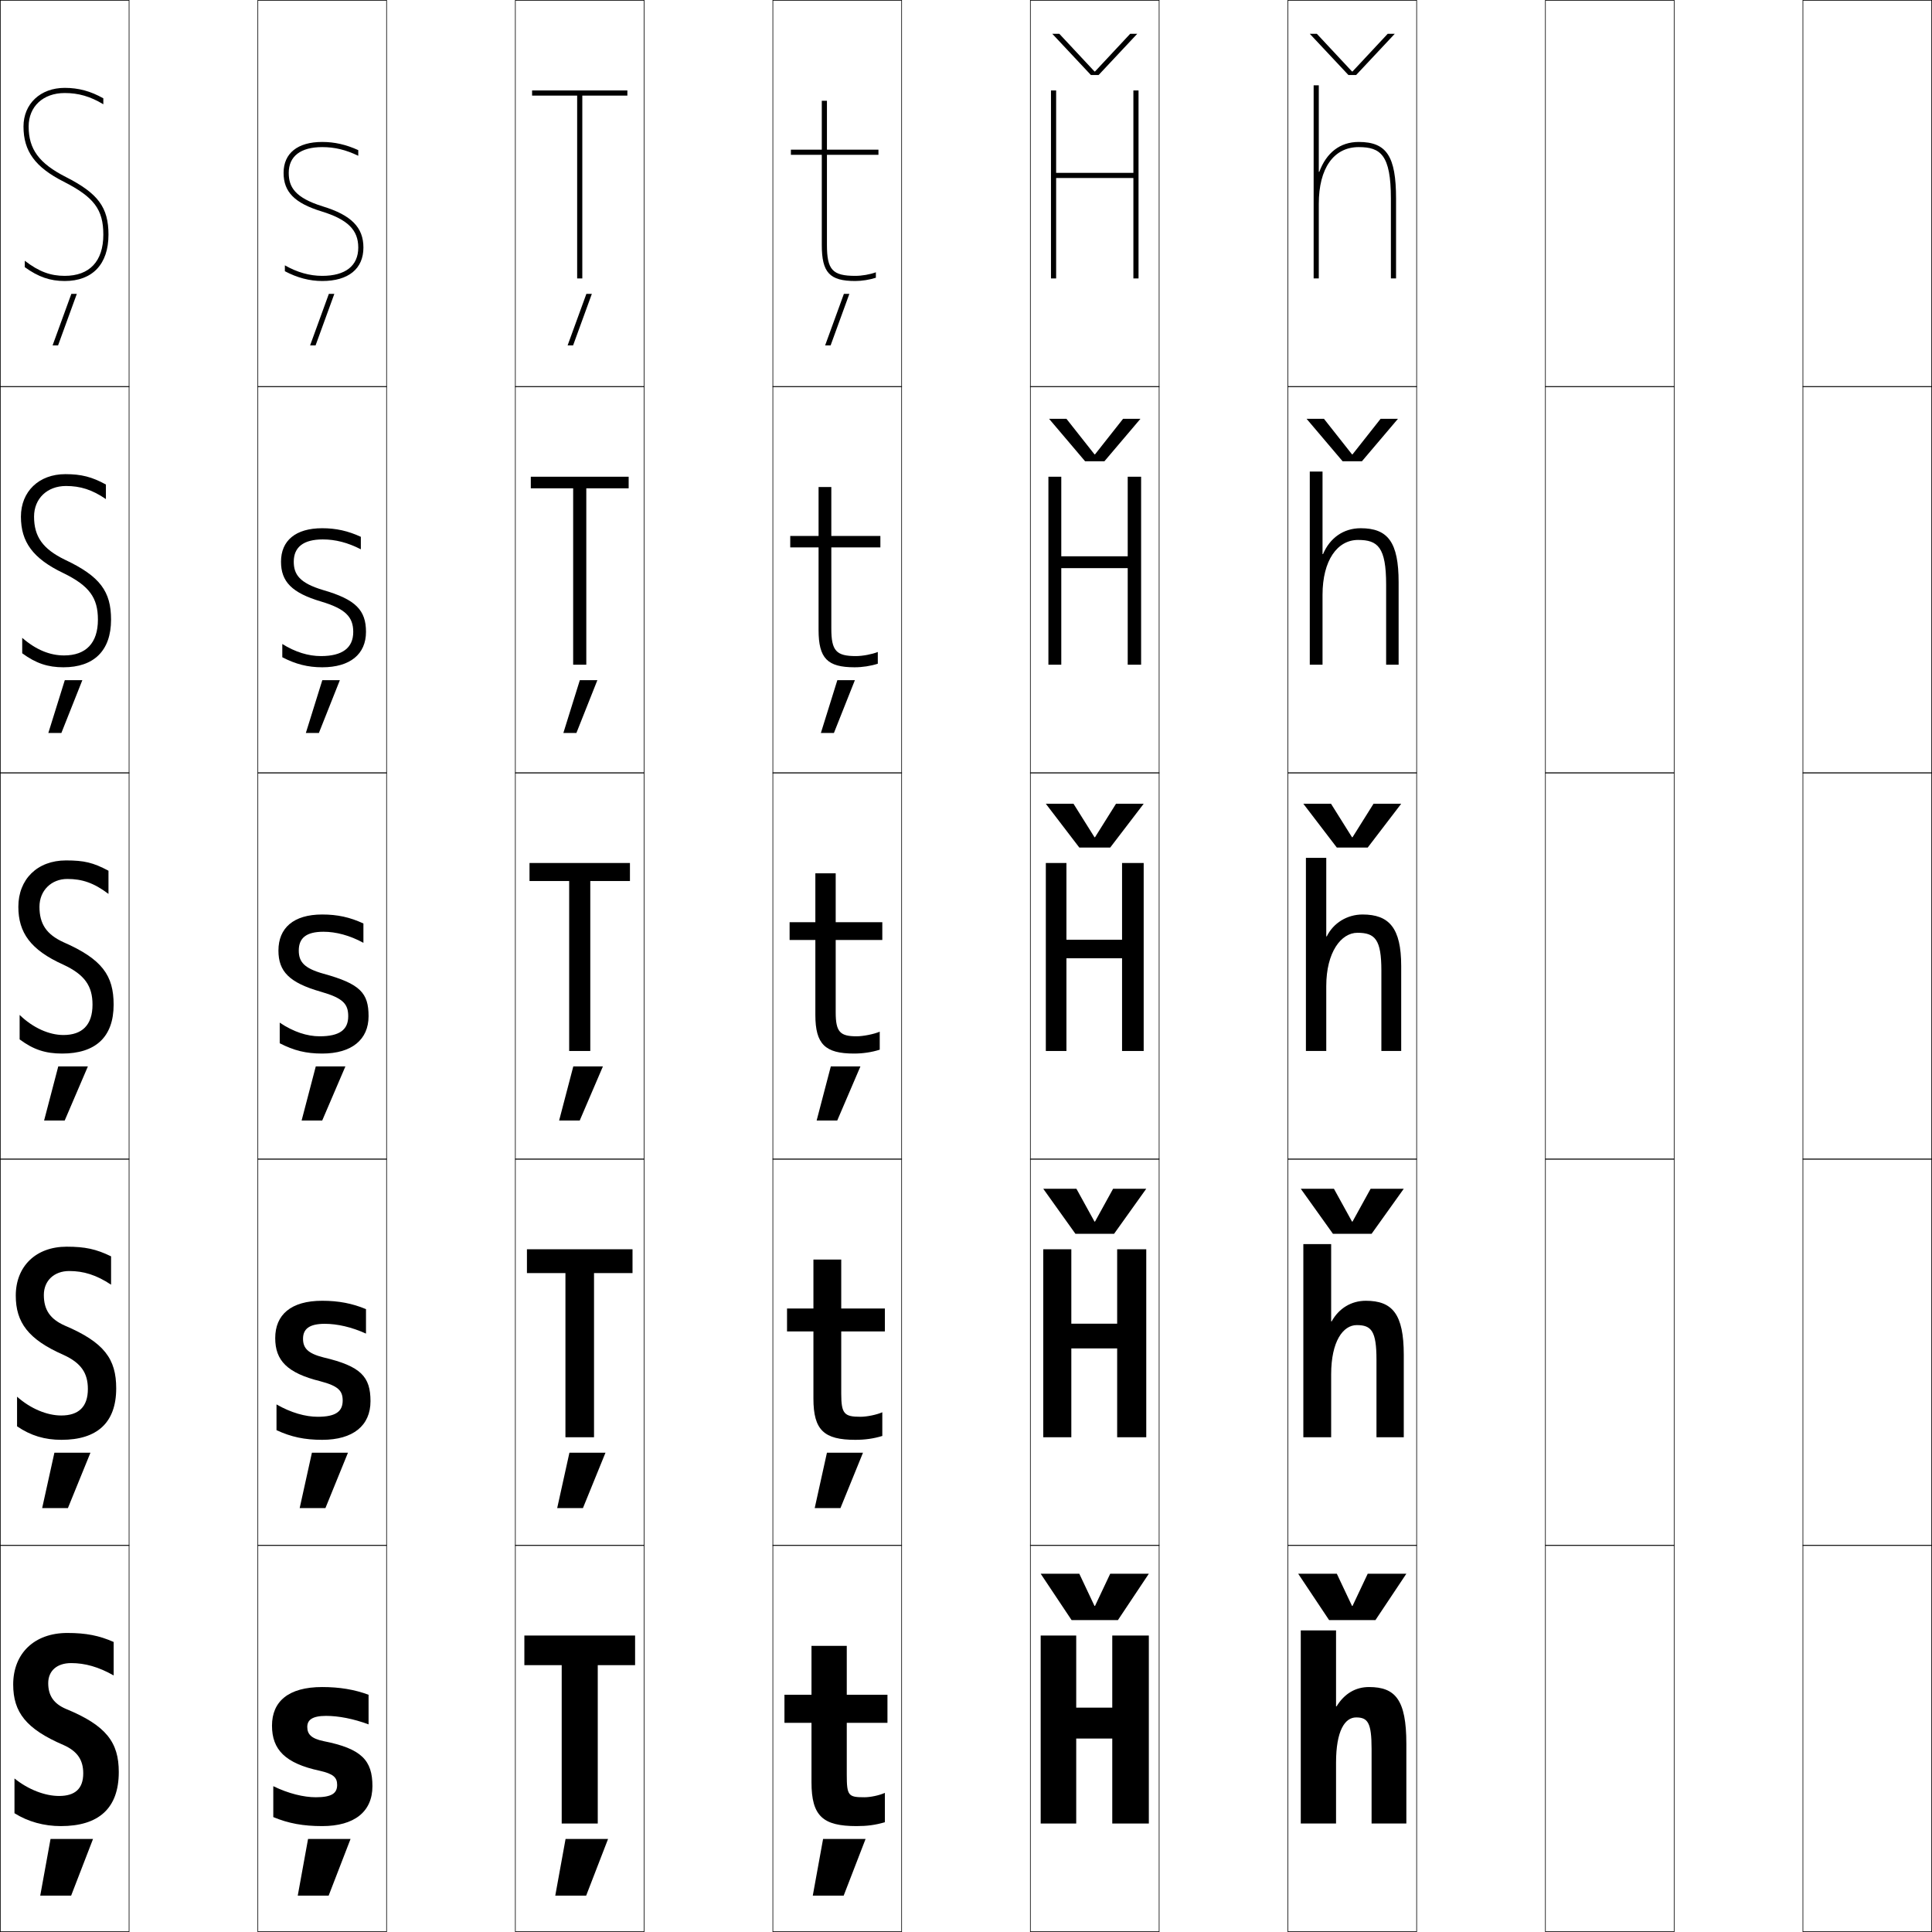
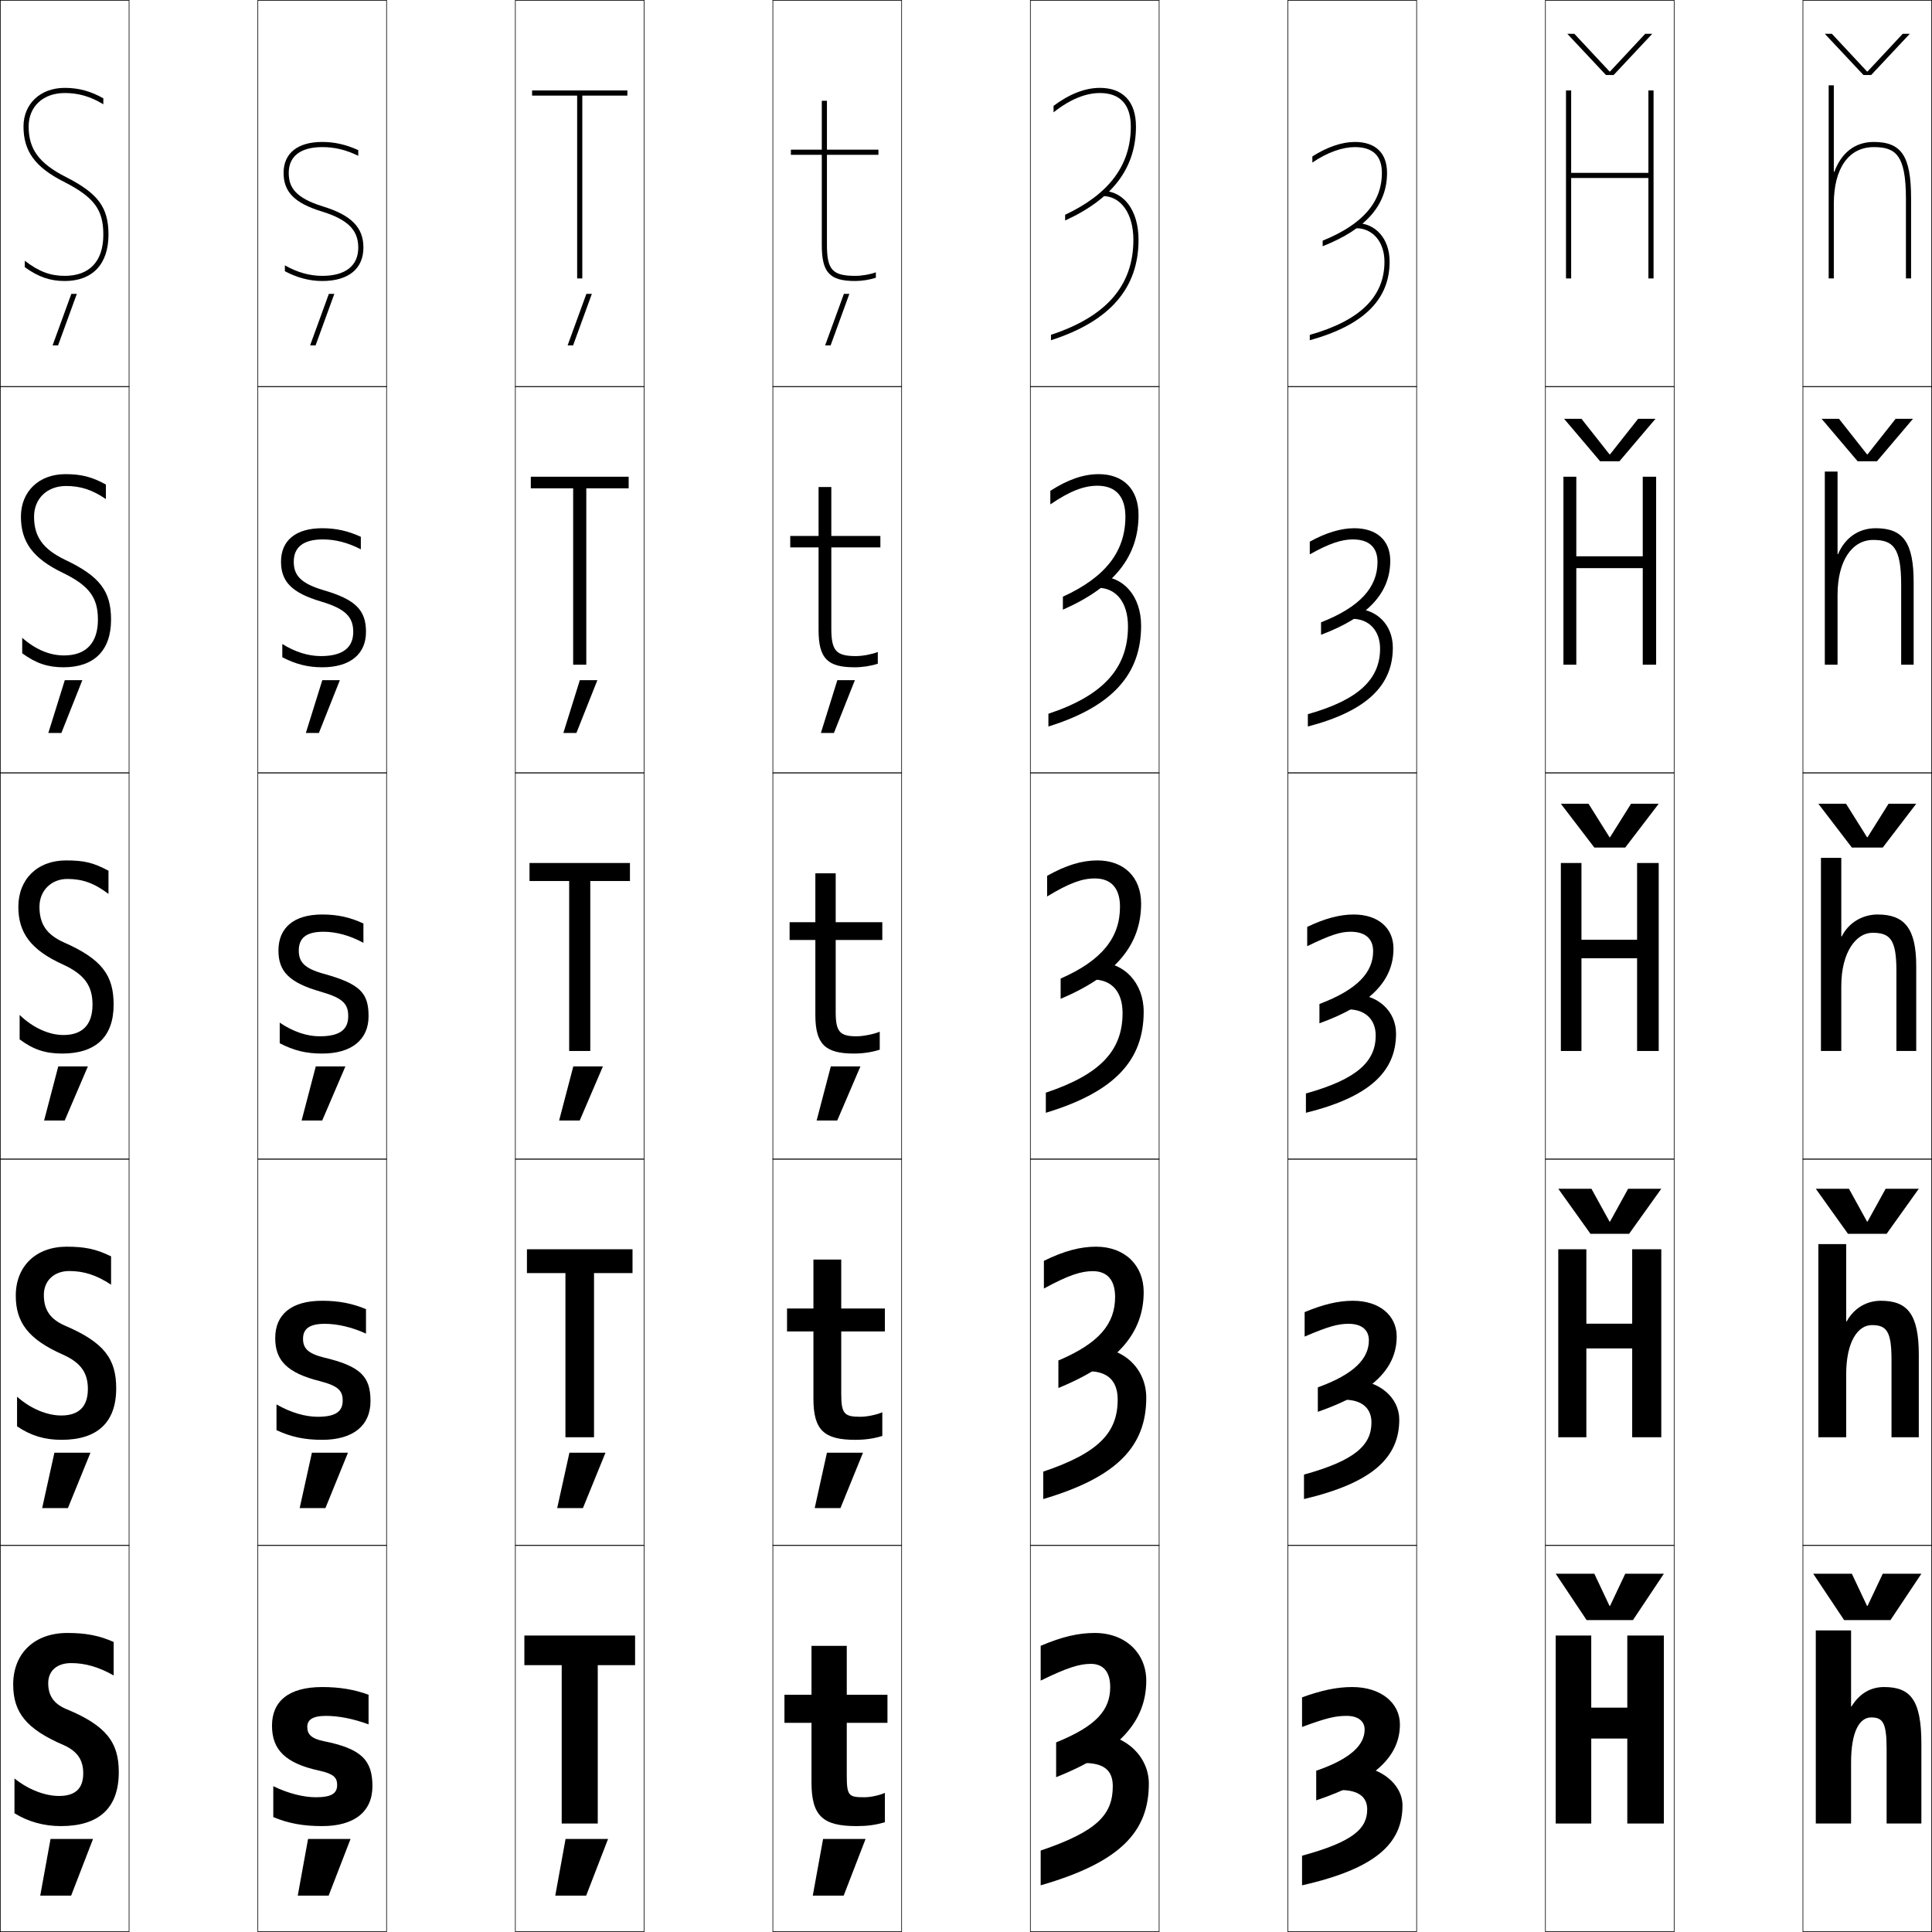
<svg xmlns="http://www.w3.org/2000/svg" width="750.25" height="750.25" viewBox="0 0 750.25 750.25" overflow="visible" enable-background="new 0 0 750.25 750.25" xml:space="preserve">
  <g id="レイヤー1">
    <g>
      <rect x="0.125" y="0.125" fill="none" stroke="#000000" stroke-width="0.25" width="50" height="150" />
      <rect x="100.125" y="0.125" fill="none" stroke="#000000" stroke-width="0.25" width="50" height="150" />
      <rect x="200.125" y="0.125" fill="none" stroke="#000000" stroke-width="0.25" width="50" height="150" />
      <rect x="300.125" y="0.125" fill="none" stroke="#000000" stroke-width="0.25" width="50" height="150" />
      <rect x="400.125" y="0.125" fill="none" stroke="#000000" stroke-width="0.25" width="50" height="150" />
      <rect x="500.125" y="0.125" fill="none" stroke="#000000" stroke-width="0.25" width="50" height="150" />
      <rect x="600.125" y="0.125" fill="none" stroke="#000000" stroke-width="0.25" width="50" height="150" />
      <rect x="0.125" y="150.125" fill="none" stroke="#000000" stroke-width="0.25" width="50" height="150" />
      <rect x="100.125" y="150.125" fill="none" stroke="#000000" stroke-width="0.25" width="50" height="150" />
      <rect x="200.125" y="150.125" fill="none" stroke="#000000" stroke-width="0.25" width="50" height="150" />
      <rect x="300.125" y="150.125" fill="none" stroke="#000000" stroke-width="0.25" width="50" height="150" />
      <rect x="400.125" y="150.125" fill="none" stroke="#000000" stroke-width="0.25" width="50" height="150" />
      <rect x="500.125" y="150.125" fill="none" stroke="#000000" stroke-width="0.25" width="50" height="150" />
      <rect x="600.125" y="150.125" fill="none" stroke="#000000" stroke-width="0.25" width="50" height="150" />
      <rect x="0.125" y="300.125" fill="none" stroke="#000000" stroke-width="0.25" width="50" height="150" />
      <rect x="100.125" y="300.125" fill="none" stroke="#000000" stroke-width="0.25" width="50" height="150" />
      <rect x="200.125" y="300.125" fill="none" stroke="#000000" stroke-width="0.25" width="50" height="150" />
      <rect x="300.125" y="300.125" fill="none" stroke="#000000" stroke-width="0.25" width="50" height="150" />
      <rect x="400.125" y="300.125" fill="none" stroke="#000000" stroke-width="0.25" width="50" height="150" />
      <rect x="500.125" y="300.125" fill="none" stroke="#000000" stroke-width="0.25" width="50" height="150" />
      <rect x="600.125" y="300.125" fill="none" stroke="#000000" stroke-width="0.25" width="50" height="150" />
      <rect x="0.125" y="450.125" fill="none" stroke="#000000" stroke-width="0.25" width="50" height="150" />
      <rect x="100.125" y="450.125" fill="none" stroke="#000000" stroke-width="0.25" width="50" height="150" />
      <rect x="200.125" y="450.125" fill="none" stroke="#000000" stroke-width="0.25" width="50" height="150" />
      <rect x="300.125" y="450.125" fill="none" stroke="#000000" stroke-width="0.25" width="50" height="150" />
      <rect x="400.125" y="450.125" fill="none" stroke="#000000" stroke-width="0.25" width="50" height="150" />
      <rect x="500.125" y="450.125" fill="none" stroke="#000000" stroke-width="0.25" width="50" height="150" />
      <rect x="600.125" y="450.125" fill="none" stroke="#000000" stroke-width="0.25" width="50" height="150" />
      <rect x="0.125" y="600.125" fill="none" stroke="#000000" stroke-width="0.25" width="50" height="150" />
      <rect x="100.125" y="600.125" fill="none" stroke="#000000" stroke-width="0.25" width="50" height="150" />
      <rect x="200.125" y="600.125" fill="none" stroke="#000000" stroke-width="0.25" width="50" height="150" />
      <rect x="300.125" y="600.125" fill="none" stroke="#000000" stroke-width="0.25" width="50" height="150" />
      <rect x="400.125" y="600.125" fill="none" stroke="#000000" stroke-width="0.25" width="50" height="150" />
      <rect x="500.125" y="600.125" fill="none" stroke="#000000" stroke-width="0.25" width="50" height="150" />
      <rect x="600.125" y="600.125" fill="none" stroke="#000000" stroke-width="0.25" width="50" height="150" />
      <rect x="700.125" y="0.125" fill="none" stroke="#000000" stroke-width="0.25" width="50" height="150" />
      <rect x="700.125" y="150.125" fill="none" stroke="#000000" stroke-width="0.25" width="50" height="150" />
      <rect x="700.125" y="300.125" fill="none" stroke="#000000" stroke-width="0.25" width="50" height="150" />
      <rect x="700.125" y="450.125" fill="none" stroke="#000000" stroke-width="0.25" width="50" height="150" />
      <rect x="700.125" y="600.125" fill="none" stroke="#000000" stroke-width="0.25" width="50" height="150" />
    </g>
    <g>
      <path d="M44.141,650.625v-13c-5.632-2.49-10.742-3.5-18-3.5c-12.822,0-21.016,7.957-21.016,20      c0,10.809,5.034,17.283,19.5,23.5c5.423,2.396,7.7,5.834,7.7,11      c0,5.972-3.17,8.8-9.4,8.8c-5.408,0-11.91-2.446-17.3-6.8v13.5      c5.296,3.316,11.492,5,18,5c14.715,0,22.5-6.903,22.5-21c0-11.428-4.753-18.024-20.5-24.5      c-4.726-2.01-6.9-5.15-6.9-10c0-4.777,3.361-7.8,8.916-7.8      C32.992,645.824,38.328,647.312,44.141,650.625z" />
      <path d="M43.133,498.875v-11c-5.781-2.827-10.11-3.75-17.25-3.75      c-11.991,0-19.758,7.658-19.758,19c0,10.413,4.874,17.019,18.5,23      c6.847,3.121,9.5,7.057,9.5,13.25c0,6.984-3.633,10.3-10.35,10.3      c-5.456,0-11.856-2.597-17.15-7.3v11.5c5.341,3.657,10.776,5.25,17.25,5.25      c13.775,0,21.25-6.591,21.25-20c0-11.34-4.574-17.83-20-24.375      c-5.644-2.514-8.1-6.105-8.1-11.875c0-5.55,4-9.3,9.858-9.3      C32.458,493.574,37.391,495.083,43.133,498.875z" />
      <path d="M26.125,341.325c5.8,0,10.329,1.528,16,5.8v-9c-5.93-3.164-9.479-4-16.5-4      c-11.159,0-18.5,7.359-18.5,18c0,10.018,4.714,16.754,17.5,22.5      c8.271,3.848,11.3,8.279,11.3,15.5c0,7.998-4.097,11.8-11.3,11.8      c-5.503,0-11.802-2.747-17-7.8v9.5c5.387,3.998,10.06,5.5,16.5,5.5      c12.835,0,20-6.278,20-19c0-11.253-4.396-17.635-19.5-24.25      c-6.562-3.017-9.3-7.062-9.3-13.75C15.325,345.803,19.964,341.325,26.125,341.325z      " />
      <path d="M24.875,254.525c-5.479,0-10.885-2.171-16.25-6.836v5.998      c5.316,3.897,9.952,5.438,16,5.438c11.819,0,18.5-6.419,18.5-18.5      c0-10.919-4.208-16.831-18.023-23.321c-8.481-4.151-11.876-8.923-11.876-16.679      c0-7.049,5.132-11.9,12.4-11.9c5.574,0,10.143,1.422,15.5,5.083v-5.654      c-5.426-2.975-9.544-4.029-15.75-4.029c-10.29,0-17.25,6.764-17.25,16.5      c0,9.8,4.609,16.267,16.523,21.946c10.057,4.932,13.376,9.556,13.376,18.054      C38.025,249.783,33.313,254.525,24.875,254.525z" />
      <path d="M25.578,68.733C15.178,63.447,11.125,57.949,11.125,49.125c0-7.775,5.626-13,14-13      c5.349,0,9.957,1.316,15,4.367v-2.309c-4.922-2.786-9.609-4.059-15-4.059      c-9.42,0-16,6.168-16,15c0,9.582,4.504,15.779,15.547,21.392      C36.515,76.533,40.125,81.349,40.125,91.125c0,10.318-5.327,16-15,16      c-5.455,0-9.969-1.596-15.5-5.872v2.495c5.246,3.797,9.844,5.377,15.5,5.377      c10.804,0,17-6.561,17-18C42.125,80.539,38.104,75.098,25.578,68.733z" />
    </g>
    <g>
      <path d="M126.625,666.325c4.854,0,10.688,1.128,16.5,3.3v-11.5c-5.412-2.024-11.278-3-18-3      c-13.215,0-19.5,5.666-19.5,15c0,9.303,5.126,14.633,18.5,17.5      c5.354,1.206,6.8,2.623,6.8,5.5c0,3.238-2.065,4.8-8.3,4.8      c-4.655,0-10.623-1.43-16.5-4.3v12c5.916,2.469,11.654,3.5,19,3.5      c12.471,0,19.5-5.595,19.5-15.5c0-10.031-4.187-14.578-19-17.5      c-4.72-0.99-6.3-2.662-6.3-5.5C119.325,667.944,121.203,666.325,126.625,666.325z      " />
      <path d="M126.125,514.075c4.839,0,10.436,1.265,16,3.8v-9.5      c-5.301-2.226-10.679-3.25-17-3.25c-12.196,0-18.25,5.47-18.25,14.5      c0,8.689,4.628,13.553,17.5,16.75c6.956,1.829,8.7,3.662,8.7,7.5      c0,4.252-2.709,6.3-9.7,6.3c-4.75,0-10.388-1.567-16-4.8v10      c5.713,2.652,10.922,3.75,17.75,3.75c11.965,0,18.75-5.511,18.75-15      c0-9.519-3.704-13.574-18.25-17c-6.075-1.535-7.95-3.604-7.95-7.25      C117.675,516.141,120.01,514.075,126.125,514.075z" />
      <path d="M125.625,361.825c4.825,0,10.184,1.401,15.5,4.3v-7.5      c-5.189-2.427-10.079-3.5-16-3.5c-11.177,0-17,5.273-17,14c0,8.075,4.13,12.474,16.5,16      c8.558,2.452,10.6,4.7,10.6,9.5c0,5.267-3.354,7.8-11.1,7.8      c-4.846,0-10.153-1.706-15.5-5.3v8c5.511,2.836,10.189,4,16.5,4      c11.459,0,18-5.427,18-14.5c0-9.006-3.222-12.569-17.5-16.5      c-7.43-2.08-9.6-4.545-9.6-9C116.025,364.336,118.816,361.825,125.625,361.825z" />
      <path d="M124.625,254.775c-4.87,0-9.961-1.545-15-4.694v5.142      c5.12,2.677,9.893,3.902,15.5,3.902c10.813,0,17-5.083,17-13.75      c0-8.403-3.959-12.571-16.603-16.228c-9.231-2.74-11.447-6.109-11.447-11.022      c0-5.619,3.704-8.65,11.3-8.65c4.834,0,9.674,1.221,14.75,3.835v-4.849      c-4.959-2.289-9.642-3.337-15-3.337c-10.355,0-16,4.824-16,13      c0,7.739,4.195,12.105,15.603,15.478c9.356,2.787,12.447,5.945,12.447,11.772      C137.175,251.555,133.012,254.775,124.625,254.775z" />
      <path d="M125.419,80.169C114.386,76.769,112.125,72.495,112.125,67.125c0-6.449,4.617-10,13-10      c4.843,0,9.164,1.041,14,3.371v-2.197c-4.729-2.151-9.205-3.174-14-3.174      c-9.533,0-15,4.375-15,12c0,7.403,4.26,11.736,14.705,14.955      C134.984,85.201,139.125,89.271,139.125,96.125c0,7.094-4.973,11-14,11      c-4.894,0-9.769-1.384-14.5-4.089v2.284c4.729,2.518,9.597,3.805,14.5,3.805      c10.168,0,16-4.738,16-13C141.125,88.324,136.428,83.553,125.419,80.169z" />
    </g>
    <g>
      <path d="M344.625,658.125v10.9h-15.8V689.125c0,8.204,0.615,8.8,6.8,8.8      c2.448,0,5.802-0.722,8-1.7V707.625c-3.74,1.084-6.832,1.5-11,1.5      c-13.049,0-17.5-3.872-17.5-17v-23.1h-10.5V658.125h10.5v-19h13.7v19H344.625z" />
      <path d="M343.625,508.125v8.9h-16.95V541.125c0,7.91,1.167,9.05,7.45,9.05      c2.499,0,6.289-0.774,8.5-1.749V557.625c-3.452,1.045-6.697,1.5-10.5,1.5      c-12.106,0-16.25-3.742-16.25-16v-26.1h-10.25V508.125h10.25v-19h10.8v19H343.625z" />
      <path d="M324.525,358.125H342.625v6.9h-18.1V393.125c0,7.617,1.718,9.3,8.1,9.3      c2.55,0,6.776-0.826,9-1.799v7c-3.164,1.005-6.562,1.499-10,1.499      c-11.164,0-15-3.613-15-15v-29.1h-10V358.125h10v-19h7.9V358.125z" />
      <path d="M341.875,208.125v4.45h-19.05V244.125c0,8.631,1.938,10.65,9.55,10.65      c2.572,0,6.244-0.685,8.5-1.592v4.558c-2.785,0.892-6.001,1.384-9,1.384      c-10.563,0-14-3.442-14-14.5v-32.05h-11V208.125h11v-19h4.95v19H341.875z" />
      <path d="M321.125,60.125v35c0,9.645,2.159,12,11,12c2.595,0,5.712-0.543,8-1.385v2.115      c-2.406,0.779-5.441,1.27-8,1.27c-9.963,0-13-3.271-13-14v-35h-12v-2h12v-19h2v19h20v2H321.125z" />
    </g>
    <g>
      <polygon points="224.125,37.125 206.625,37.125 206.625,35.125 243.625,35.125 243.625,37.125 226.125,37.125 226.125,108.125       224.125,108.125 " />
      <polygon points="244.125,189.625 227.675,189.625 227.675,258.125 222.575,258.125 222.575,189.625       206.125,189.625 206.125,185.125 244.125,185.125 " />
      <polygon points="221.025,342.125 205.625,342.125 205.625,335.125 244.625,335.125 244.625,342.125 229.225,342.125       229.225,408.125 221.025,408.125 " />
      <polygon points="219.575,494.375 204.625,494.375 204.625,485.125 245.625,485.125 245.625,494.375 230.675,494.375       230.675,558.125 219.575,558.125 " />
      <polygon points="232.125,708.125 218.125,708.125 218.125,646.625 203.625,646.625 203.625,635.125 246.625,635.125       246.625,646.625 232.125,646.625 " />
    </g>
    <g>
      <polygon points="27.702,114.125 29.829,114.125 22.55,134.125 20.421,134.125 " />
      <polygon points="25.164,264.125 31.977,264.125 23.837,284.625 18.773,284.625 " />
      <polygon points="22.625,414.125 34.125,414.125 25.125,435.125 17.125,435.125 " />
      <polygon points="21.125,564.125 35.125,564.125 26.375,585.625 16.375,585.625 " />
      <polygon points="19.625,714.125 36.125,714.125 27.625,736.125 15.625,736.125 " />
    </g>
    <g>
-       <polygon points="431.925,675.125 431.925,708.125 446.125,708.125 446.125,635.125 431.925,635.125       431.925,663.125 417.925,663.125 417.925,635.125 404.125,635.125 404.125,708.125 417.925,708.125       417.925,675.125 " />
-       <polygon points="433.824,523.625 433.824,558.125 445.125,558.125 445.125,485.125 433.824,485.125       433.824,514.025 416.025,514.025 416.025,485.125 405.125,485.125 405.125,558.125 416.025,558.125       416.025,523.625 " />
-       <polygon points="414.125,335.125 406.125,335.125 406.125,408.125 414.125,408.125 414.125,372.125 435.725,372.125       435.725,408.125 444.125,408.125 444.125,335.125 435.725,335.125 435.725,364.925 414.125,364.925 " />
-       <polygon points="412.125,185.125 407.125,185.125 407.125,258.125 412.125,258.125 412.125,220.625 437.925,220.625       437.925,258.125 443.125,258.125 443.125,185.125 437.925,185.125 437.925,216.025 412.125,216.025 " />
-       <polygon points="440.125,35.125 440.125,67.125 410.125,67.125 410.125,35.125 408.125,35.125 408.125,108.125 410.125,108.125       410.125,69.125 440.125,69.125 440.125,108.125 442.125,108.125 442.125,35.125 " />
+       <polygon points="631.925,675.125 631.925,708.125 646.125,708.125 646.125,635.125 631.925,635.125       631.925,663.125 617.925,663.125 617.925,635.125 604.125,635.125 604.125,708.125 617.925,708.125       617.925,675.125 " />
+       <polygon points="633.824,523.625 633.824,558.125 645.125,558.125 645.125,485.125 633.824,485.125       633.824,514.025 616.025,514.025 616.025,485.125 605.125,485.125 605.125,558.125 616.025,558.125       616.025,523.625 " />
+       <polygon points="614.125,335.125 606.125,335.125 606.125,408.125 614.125,408.125 614.125,372.125 635.725,372.125       635.725,408.125 644.125,408.125 644.125,335.125 635.725,335.125 635.725,364.925 614.125,364.925 " />
+       <polygon points="612.125,185.125 607.125,185.125 607.125,258.125 612.125,258.125 612.125,220.625 637.925,220.625       637.925,258.125 643.125,258.125 643.125,185.125 637.925,185.125 637.925,216.025 612.125,216.025 " />
+       <polygon points="640.125,35.125 640.125,67.125 610.125,67.125 610.125,35.125 608.125,35.125 608.125,108.125 610.125,108.125       610.125,69.125 640.125,69.125 640.125,108.125 642.125,108.125 642.125,35.125 " />
    </g>
    <g>
-       <path d="M512.125,66.717V33.125h-2v75h2v-29c0-13.775,5.795-22,15.5-22c8.469,0,12.5,2.992,12.5,20v31h2v-31      c0-16.449-3.658-22-14.5-22c-7.324,0-12.559,4.244-15.3,11.592H512.125z" />
-       <path d="M513.575,258.125v-27.1c0-13.472,5.782-21.35,13.8-21.35      c7.668,0,10.9,2.797,10.9,17.35V258.125H543.125v-32c0-15.604-4.166-21-14.75-21      c-6.654,0-11.955,3.771-14.6,10.046h-0.2V183.125H508.625v75H513.575z" />
-       <path d="M544.125,375.125c0-14.758-4.673-20-15-20c-5.984,0-11.351,3.299-13.899,8.5h-0.2v-30.5      H507.125v75h7.9v-25.2c0-13.169,5.77-20.7,12.1-20.7      c6.867,0,9.3,2.602,9.3,14.7V408.125H544.125V375.125z" />
-       <path d="M545.125,558.125h-10.6v-30.1c0-11.158-1.968-13.451-7.65-13.451      c-5.348,0-9.949,6.348-9.949,19.117V558.125H506.125v-75h10.801v30H517.125      c2.813-5.098,7.67-8,13.25-8c10.271,0,14.75,5.081,14.75,21V558.125z" />
-       <path d="M505.125,633.125h13.7v29.5h0.2c3.077-4.994,7.424-7.5,12.6-7.5      c10.214,0,14.5,4.92,14.5,22v31h-13.5v-29c0-10.216-1.502-12.2-6-12.2      c-4.366,0-7.8,5.162-7.8,17.534V708.125H505.125V633.125z" />
+       <path d="M712.125,66.717V33.125h-2v75h2v-29c0-13.775,5.795-22,15.5-22c8.469,0,12.5,2.992,12.5,20v31h2v-31      c0-16.449-3.658-22-14.5-22c-7.324,0-12.559,4.244-15.3,11.592H712.125z" />
+       <path d="M713.575,258.125v-27.1c0-13.472,5.782-21.35,13.8-21.35      c7.668,0,10.9,2.797,10.9,17.35V258.125H743.125v-32c0-15.604-4.166-21-14.75-21      c-6.654,0-11.955,3.771-14.6,10.046h-0.2V183.125H708.625v75H713.575z" />
+       <path d="M744.125,375.125c0-14.758-4.673-20-15-20c-5.984,0-11.351,3.299-13.899,8.5h-0.2v-30.5      H707.125v75h7.9v-25.2c0-13.169,5.77-20.7,12.1-20.7      c6.867,0,9.3,2.602,9.3,14.7V408.125H744.125V375.125z" />
+       <path d="M745.125,558.125h-10.6v-30.1c0-11.158-1.968-13.451-7.65-13.451      c-5.348,0-9.949,6.348-9.949,19.117V558.125H706.125v-75h10.801v30H717.125      c2.813-5.098,7.67-8,13.25-8c10.271,0,14.75,5.081,14.75,21V558.125z" />
+       <path d="M705.125,633.125h13.7v29.5h0.2c3.077-4.994,7.424-7.5,12.6-7.5      c10.214,0,14.5,4.92,14.5,22v31h-13.5v-29c0-10.216-1.502-12.2-6-12.2      c-4.366,0-7.8,5.162-7.8,17.534V708.125H705.125V633.125z" />
    </g>
    <g>
-       <polygon points="425.225,623.625 431.125,611.125 446.125,611.125 434.125,629.125 416.125,629.125 404.125,611.125       419.125,611.125 425.025,623.625 " />
-       <polygon points="425.225,474.375 432.25,461.625 445.125,461.625 432.625,479.125 417.625,479.125 405.125,461.625       418,461.625 425.025,474.375 " />
-       <polygon points="425.225,325.125 433.375,312.125 444.125,312.125 431.125,329.125 419.125,329.125 406.125,312.125       416.875,312.125 425.025,325.125 " />
-       <polygon points="428.875,179.125 421.375,179.125 407.375,162.625 414.12,162.625 425.025,176.441       425.225,176.441 436.13,162.625 442.875,162.625 " />
-       <polygon points="426.625,29.125 423.625,29.125 408.625,13.125 411.365,13.125 425.024,27.757       425.225,27.757 438.885,13.125 441.625,13.125 " />
+       <polygon points="625.225,623.625 631.125,611.125 646.125,611.125 634.125,629.125 616.125,629.125 604.125,611.125       619.125,611.125 625.025,623.625 " />
+       <polygon points="625.225,474.375 632.25,461.625 645.125,461.625 632.625,479.125 617.625,479.125 605.125,461.625       618,461.625 625.025,474.375 " />
+       <polygon points="625.225,325.125 633.375,312.125 644.125,312.125 631.125,329.125 619.125,329.125 606.125,312.125       616.875,312.125 625.025,325.125 " />
+       <polygon points="628.875,179.125 621.375,179.125 607.375,162.625 614.12,162.625 625.025,176.441       625.225,176.441 636.13,162.625 642.875,162.625 " />
+       <polygon points="626.625,29.125 623.625,29.125 608.625,13.125 611.365,13.125 625.024,27.757       625.225,27.757 638.885,13.125 641.625,13.125 " />
    </g>
    <g>
      <polygon points="127.702,114.125 129.829,114.125 122.55,134.125 120.421,134.125 " />
      <polygon points="125.164,264.125 131.977,264.125 123.837,284.625 118.773,284.625 " />
      <polygon points="122.625,414.125 134.125,414.125 125.125,435.125 117.125,435.125 " />
      <polygon points="121.125,564.125 135.125,564.125 126.375,585.625 116.375,585.625 " />
      <polygon points="119.625,714.125 136.125,714.125 127.625,736.125 115.625,736.125 " />
    </g>
    <g>
      <polygon points="227.702,114.125 229.829,114.125 222.55,134.125 220.421,134.125 " />
      <polygon points="225.164,264.125 231.977,264.125 223.837,284.625 218.773,284.625 " />
      <polygon points="222.625,414.125 234.125,414.125 225.125,435.125 217.125,435.125 " />
      <polygon points="221.125,564.125 235.125,564.125 226.375,585.625 216.375,585.625 " />
      <polygon points="219.625,714.125 236.125,714.125 227.625,736.125 215.625,736.125 " />
    </g>
    <g>
      <polygon points="327.702,114.125 329.829,114.125 322.55,134.125 320.421,134.125 " />
      <polygon points="325.164,264.125 331.977,264.125 323.837,284.625 318.773,284.625 " />
      <polygon points="322.625,414.125 334.125,414.125 325.125,435.125 317.125,435.125 " />
      <polygon points="321.125,564.125 335.125,564.125 326.375,585.625 316.375,585.625 " />
      <polygon points="319.625,714.125 336.125,714.125 327.625,736.125 315.625,736.125 " />
    </g>
    <g>
-       <polygon points="525.225,623.625 531.125,611.125 546.125,611.125 534.125,629.125 516.125,629.125 504.125,611.125       519.125,611.125 525.025,623.625 " />
-       <polygon points="525.225,474.375 532.25,461.625 545.125,461.625 532.625,479.125 517.625,479.125 505.125,461.625       518,461.625 525.025,474.375 " />
-       <polygon points="525.225,325.125 533.375,312.125 544.125,312.125 531.125,329.125 519.125,329.125 506.125,312.125       516.875,312.125 525.025,325.125 " />
-       <polygon points="528.875,179.125 521.375,179.125 507.375,162.625 514.12,162.625 525.025,176.441       525.225,176.441 536.13,162.625 542.875,162.625 " />
-       <polygon points="526.625,29.125 523.625,29.125 508.625,13.125 511.365,13.125 525.024,27.757       525.225,27.757 538.885,13.125 541.625,13.125 " />
+       <polygon points="725.225,623.625 731.125,611.125 746.125,611.125 734.125,629.125 716.125,629.125 704.125,611.125       719.125,611.125 725.025,623.625 " />
+       <polygon points="725.225,474.375 732.25,461.625 745.125,461.625 732.625,479.125 717.625,479.125 705.125,461.625       718,461.625 725.025,474.375 " />
+       <polygon points="725.225,325.125 733.375,312.125 744.125,312.125 731.125,329.125 719.125,329.125 706.125,312.125       716.875,312.125 725.025,325.125 " />
+       <polygon points="728.875,179.125 721.375,179.125 707.375,162.625 714.12,162.625 725.025,176.441       725.225,176.441 736.13,162.625 742.875,162.625 " />
+       <polygon points="726.625,29.125 723.625,29.125 708.625,13.125 711.365,13.125 725.024,27.757       725.225,27.757 738.885,13.125 741.625,13.125 " />
+     </g>
+     <g>
+       <g>
+         <path d="M410.125,676.625v13.5c24.996-9.941,35-22.062,35-37.5c0-10.497-7.923-18.5-20-18.5       c-6.266,0-12.645,1.415-21,5v13.5c10.438-5.132,15.172-6.5,19.5-6.5c4.788,0,7.5,3.083,7.5,9       C431.125,664.006,425.835,670.247,410.125,676.625z" />
+         <path d="M432.125,693.625c0,11.079-6.1,17.563-28,25v13.5c30.978-8.953,42-20.843,42-39.5       c0-10.542-9.096-19.5-22-19.5l-3,11.5C428.809,684.669,432.125,687.576,432.125,693.625z" />
+       </g>
+       <g>
+         <path d="M425.625,484.125c-6.133,0-12.429,1.648-20.25,5.494V500.375       c9.461-5.141,14.326-6.75,19.025-6.75c5.553,0,8.625,3.436,8.625,10       c0,10.361-6.057,17.934-22.025,24.694V539c23.384-9.58,33.125-21.665,33.125-37.25       C444.125,491.433,436.891,484.125,425.625,484.125z" />
+         <path d="M434.025,543.5c0,12.709-7.193,20.657-28.9,27.973V582.125       c29.011-8.572,40-20.729,40-39.375c0-10.819-8.305-19.375-20-19.375l-2.35,9.125       C430.332,532.533,434.025,536.422,434.025,543.5z" />
+       </g>
+       <g>
+         <path d="M426.125,334.125c-6,0-12.213,1.881-19.5,5.989V348.125c8.484-5.148,13.481-7,18.55-7       c6.319,0,9.75,3.789,9.75,11c0,11.842-6.823,20.744-23.05,27.889V387.875       c21.771-9.218,31.25-21.268,31.25-37C443.125,340.737,436.58,334.125,426.125,334.125z" />
+         <path d="M435.925,393.375c0,14.34-8.286,23.751-29.8,30.945V432.125       c27.044-8.192,38-20.613,38-39.25c0-11.097-7.514-19.25-18-19.25l-1.7,6.75       C431.855,380.396,435.925,385.267,435.925,393.375z" />
+       </g>
+       <g>
+         <path d="M426.625,184.125c-5.867,0-11.998,2.114-18.75,6.484V195.875       c7.507-5.157,13.035-7.25,18.275-7.25c7.084,0,10.875,4.142,10.875,12       c0,13.409-7.591,23.468-24.275,31.083V236.75c20.159-8.856,29.375-20.87,29.375-36.75       C442.125,190.042,436.27,184.125,426.625,184.125z" />
+         <path d="M438.025,243.25c0,16.038-9.381,26.778-30.9,33.918V282.125       c25.077-7.812,36-20.499,36-39.125c0-11.374-6.723-19.125-16-19.125l-0.85,4.375       C433.579,228.261,438.025,234.112,438.025,243.25z" />
+       </g>
+       <g>
+         <path d="M427.125,34.125c-5.733,0-11.783,2.347-18,6.979V43.625c6.529-5.165,12.59-7.5,18-7.5       c7.851,0,12,4.495,12,13c0,14.977-8.357,26.191-25.5,34.277V85.625       c18.547-8.494,27.5-20.473,27.5-36.5C441.125,39.347,435.958,34.125,427.125,34.125z" />
+         <path d="M428.125,74.125v2c7.178,0,12,6.832,12,17c0,17.736-10.474,29.806-32,36.891V132.125       c23.11-7.432,34-20.385,34-39C442.125,81.474,436.193,74.125,428.125,74.125z" />
+       </g>
+     </g>
+     <g>
+       <g>
+         <path d="M511.125,687.625v11.5c23.211-7.812,32.5-17.37,32.5-29.5c0-8.247-7.285-14.5-18.5-14.5       c-5.818,0-11.741,1.184-19.5,4v11.5c9.614-3.555,13.019-4.3,17.3-4.3       c4.639,0,7,2.203,7,5.3C529.925,677.602,524.463,683.043,511.125,687.625z" />
+         <path d="M505.625,720.625v11.5c28.693-6.488,39-16.317,39-31c0-8.283-8.518-15.5-20.5-15.5l-3.5,9.5       c6.98,0.035,10.3,2.748,10.3,7.5C530.925,710.074,525.557,715.18,505.625,720.625z" />
+       </g>
+       <g>
+         <path d="M525.375,505.125c-5.621,0-11.518,1.389-18.75,4.406v9.5       c9.398-4.022,13.037-4.957,17.074-4.957c5.222,0,7.875,2.493,7.875,6.426       c0,7.056-5.719,13.154-19.824,18.25v9.5c21.721-7.561,30.625-17.111,30.625-29.25       C542.375,510.895,535.799,505.125,525.375,505.125z" />
+         <path d="M524.75,535.875l-2.65,7.675c6.855,0.026,10.475,3.397,10.475,8.825       c0,8.654-6.11,14.711-26.199,20.25v9.5c26.866-6.348,37-16.275,37-30.875       C543.375,542.749,535.576,535.875,524.75,535.875z" />
+       </g>
+       <g>
+         <path d="M525.625,355.125c-5.424,0-11.293,1.594-18,4.812v7.5       c9.182-4.49,13.056-5.613,16.85-5.613c5.804,0,8.75,2.782,8.75,7.551       c0,8.135-5.978,14.892-20.85,20.5v7.5c20.231-7.311,28.75-16.852,28.75-29       C541.125,360.41,535.259,355.125,525.625,355.125z" />
+         <path d="M525.375,386.125l-1.8,5.85c6.729,0.018,10.649,4.047,10.649,10.15       c0,9.86-6.854,16.868-27.1,22.5v7.5c25.039-6.207,35-16.232,35-30.75       C542.125,392.656,535.045,386.125,525.375,386.125z" />
+       </g>
+       <g>
+         <path d="M525.875,205.125c-5.227,0-11.068,1.799-17.25,5.219v4.937       c7.567-4.274,12.434-5.807,16.675-5.807c6.386,0,9.625,3.073,9.625,8.775       c0,9.787-6.758,17.473-21.925,23.417V246.5c18.742-7.06,26.875-16.592,26.875-28.75       C539.875,209.926,534.719,205.125,525.875,205.125z" />
+         <path d="M526,236.375l-0.9,3.925c6.604,0.009,10.825,4.696,10.825,11.575       c0,11.728-8.173,19.88-28.05,25.459V282.125c23.212-6.066,33-16.189,33-30.625       C540.875,242.563,534.514,236.375,526,236.375z" />
+       </g>
+       <g>
+         <path d="M526.125,55.125c-5.029,0-10.844,2.004-16.5,5.626V63.125c5.953-4.059,11.812-6,16.5-6       c6.967,0,10.5,3.364,10.5,10c0,11.438-7.538,20.054-23,26.333V95.625       c17.252-6.81,25-16.332,25-28.5C538.625,59.441,534.179,55.125,526.125,55.125z" />
+         <path d="M526.625,86.625v2c6.477,0,11,5.346,11,13c0,13.595-9.492,22.893-29,28.419V132.125       c21.385-5.926,31-16.146,31-30.5C539.625,92.471,533.981,86.625,526.625,86.625z" />
+       </g>
    </g>
  </g>
</svg>
